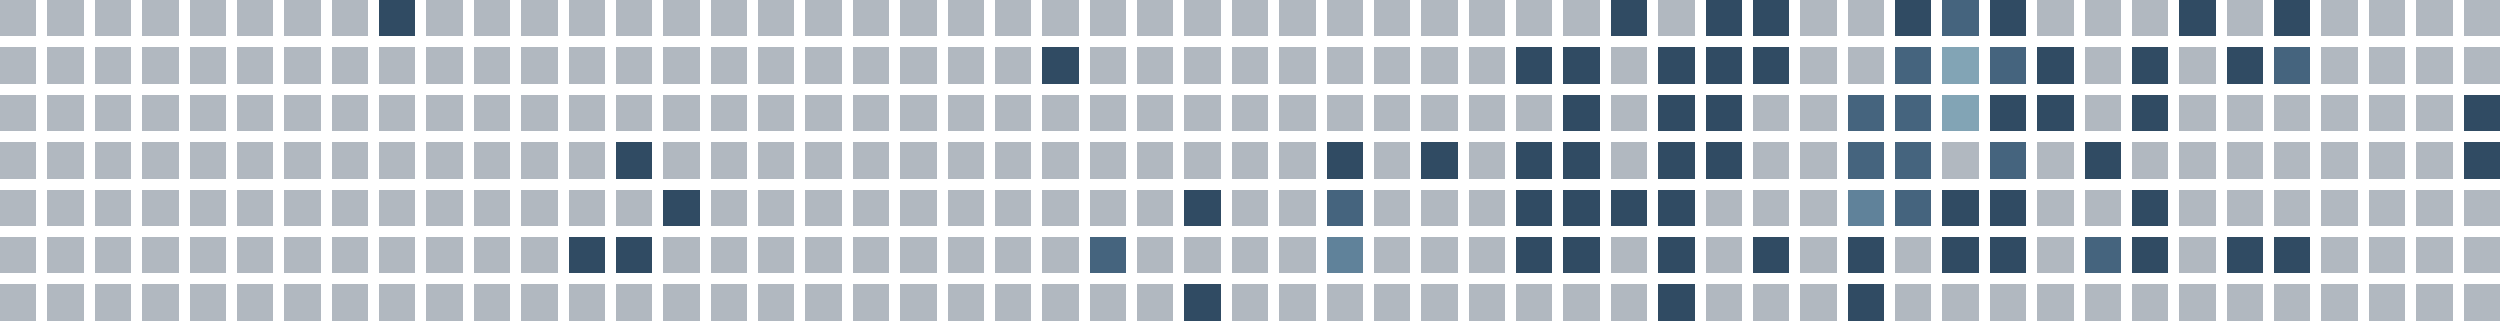
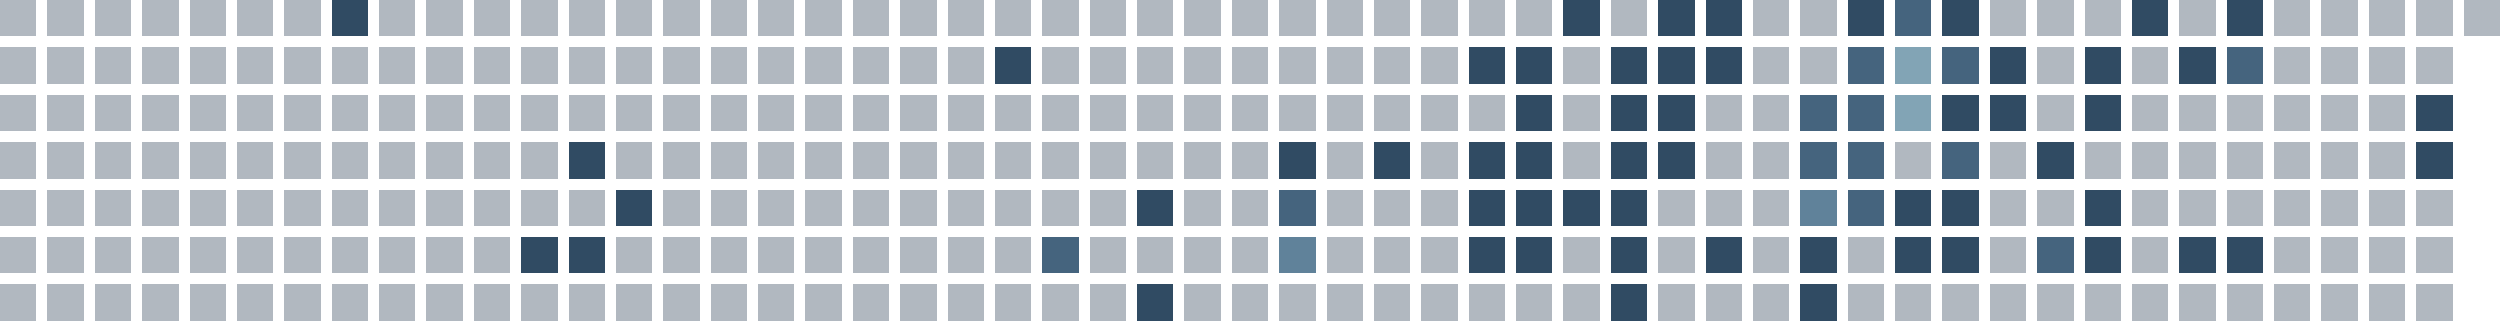
<svg xmlns="http://www.w3.org/2000/svg" viewBox="0 0 686 88" shape-rendering="crispEdges" role="img" aria-labelledby="title">
  <rect x="0" y="0" width="10" height="10" fill="#22364b" fill-opacity="0.35" />
  <rect x="0" y="13" width="10" height="10" fill="#22364b" fill-opacity="0.35" />
  <rect x="0" y="26" width="10" height="10" fill="#22364b" fill-opacity="0.35" />
  <rect x="0" y="39" width="10" height="10" fill="#22364b" fill-opacity="0.35" />
  <rect x="0" y="52" width="10" height="10" fill="#22364b" fill-opacity="0.35" />
  <rect x="0" y="65" width="10" height="10" fill="#22364b" fill-opacity="0.35" />
  <rect x="0" y="78" width="10" height="10" fill="#22364b" fill-opacity="0.35" />
  <rect x="13" y="0" width="10" height="10" fill="#22364b" fill-opacity="0.35" />
  <rect x="13" y="13" width="10" height="10" fill="#22364b" fill-opacity="0.35" />
  <rect x="13" y="26" width="10" height="10" fill="#22364b" fill-opacity="0.35" />
  <rect x="13" y="39" width="10" height="10" fill="#22364b" fill-opacity="0.35" />
  <rect x="13" y="52" width="10" height="10" fill="#22364b" fill-opacity="0.35" />
  <rect x="13" y="65" width="10" height="10" fill="#22364b" fill-opacity="0.35" />
  <rect x="13" y="78" width="10" height="10" fill="#22364b" fill-opacity="0.35" />
  <rect x="26" y="0" width="10" height="10" fill="#22364b" fill-opacity="0.35" />
  <rect x="26" y="13" width="10" height="10" fill="#22364b" fill-opacity="0.35" />
  <rect x="26" y="26" width="10" height="10" fill="#22364b" fill-opacity="0.35" />
  <rect x="26" y="39" width="10" height="10" fill="#22364b" fill-opacity="0.35" />
  <rect x="26" y="52" width="10" height="10" fill="#22364b" fill-opacity="0.35" />
  <rect x="26" y="65" width="10" height="10" fill="#22364b" fill-opacity="0.35" />
  <rect x="26" y="78" width="10" height="10" fill="#22364b" fill-opacity="0.35" />
  <rect x="39" y="0" width="10" height="10" fill="#22364b" fill-opacity="0.35" />
  <rect x="39" y="13" width="10" height="10" fill="#22364b" fill-opacity="0.35" />
  <rect x="39" y="26" width="10" height="10" fill="#22364b" fill-opacity="0.35" />
  <rect x="39" y="39" width="10" height="10" fill="#22364b" fill-opacity="0.35" />
  <rect x="39" y="52" width="10" height="10" fill="#22364b" fill-opacity="0.35" />
  <rect x="39" y="65" width="10" height="10" fill="#22364b" fill-opacity="0.35" />
  <rect x="39" y="78" width="10" height="10" fill="#22364b" fill-opacity="0.35" />
  <rect x="52" y="0" width="10" height="10" fill="#22364b" fill-opacity="0.35" />
  <rect x="52" y="13" width="10" height="10" fill="#22364b" fill-opacity="0.35" />
  <rect x="52" y="26" width="10" height="10" fill="#22364b" fill-opacity="0.35" />
  <rect x="52" y="39" width="10" height="10" fill="#22364b" fill-opacity="0.35" />
  <rect x="52" y="52" width="10" height="10" fill="#22364b" fill-opacity="0.35" />
  <rect x="52" y="65" width="10" height="10" fill="#22364b" fill-opacity="0.35" />
  <rect x="52" y="78" width="10" height="10" fill="#22364b" fill-opacity="0.35" />
  <rect x="65" y="0" width="10" height="10" fill="#22364b" fill-opacity="0.35" />
  <rect x="65" y="13" width="10" height="10" fill="#22364b" fill-opacity="0.35" />
  <rect x="65" y="26" width="10" height="10" fill="#22364b" fill-opacity="0.35" />
  <rect x="65" y="39" width="10" height="10" fill="#22364b" fill-opacity="0.35" />
  <rect x="65" y="52" width="10" height="10" fill="#22364b" fill-opacity="0.35" />
  <rect x="65" y="65" width="10" height="10" fill="#22364b" fill-opacity="0.35" />
  <rect x="65" y="78" width="10" height="10" fill="#22364b" fill-opacity="0.35" />
  <rect x="78" y="0" width="10" height="10" fill="#22364b" fill-opacity="0.35" />
  <rect x="78" y="13" width="10" height="10" fill="#22364b" fill-opacity="0.35" />
  <rect x="78" y="26" width="10" height="10" fill="#22364b" fill-opacity="0.35" />
  <rect x="78" y="39" width="10" height="10" fill="#22364b" fill-opacity="0.35" />
  <rect x="78" y="52" width="10" height="10" fill="#22364b" fill-opacity="0.35" />
  <rect x="78" y="65" width="10" height="10" fill="#22364b" fill-opacity="0.35" />
  <rect x="78" y="78" width="10" height="10" fill="#22364b" fill-opacity="0.35" />
-   <rect x="91" y="0" width="10" height="10" fill="#22364b" fill-opacity="0.35" />
+   <rect x="91" y="0" width="10" height="10" fill="#304b63" fill-opacity="1" />
  <rect x="91" y="13" width="10" height="10" fill="#22364b" fill-opacity="0.35" />
  <rect x="91" y="26" width="10" height="10" fill="#22364b" fill-opacity="0.35" />
  <rect x="91" y="39" width="10" height="10" fill="#22364b" fill-opacity="0.35" />
  <rect x="91" y="52" width="10" height="10" fill="#22364b" fill-opacity="0.35" />
  <rect x="91" y="65" width="10" height="10" fill="#22364b" fill-opacity="0.35" />
  <rect x="91" y="78" width="10" height="10" fill="#22364b" fill-opacity="0.35" />
-   <rect x="104" y="0" width="10" height="10" fill="#304b63" fill-opacity="1" />
+   <rect x="104" y="0" width="10" height="10" fill="#22364b" fill-opacity="0.35" />
  <rect x="104" y="13" width="10" height="10" fill="#22364b" fill-opacity="0.35" />
  <rect x="104" y="26" width="10" height="10" fill="#22364b" fill-opacity="0.35" />
  <rect x="104" y="39" width="10" height="10" fill="#22364b" fill-opacity="0.35" />
  <rect x="104" y="52" width="10" height="10" fill="#22364b" fill-opacity="0.35" />
  <rect x="104" y="65" width="10" height="10" fill="#22364b" fill-opacity="0.35" />
  <rect x="104" y="78" width="10" height="10" fill="#22364b" fill-opacity="0.35" />
  <rect x="117" y="0" width="10" height="10" fill="#22364b" fill-opacity="0.35" />
  <rect x="117" y="13" width="10" height="10" fill="#22364b" fill-opacity="0.35" />
  <rect x="117" y="26" width="10" height="10" fill="#22364b" fill-opacity="0.35" />
  <rect x="117" y="39" width="10" height="10" fill="#22364b" fill-opacity="0.35" />
  <rect x="117" y="52" width="10" height="10" fill="#22364b" fill-opacity="0.35" />
  <rect x="117" y="65" width="10" height="10" fill="#22364b" fill-opacity="0.35" />
  <rect x="117" y="78" width="10" height="10" fill="#22364b" fill-opacity="0.35" />
  <rect x="130" y="0" width="10" height="10" fill="#22364b" fill-opacity="0.35" />
  <rect x="130" y="13" width="10" height="10" fill="#22364b" fill-opacity="0.35" />
  <rect x="130" y="26" width="10" height="10" fill="#22364b" fill-opacity="0.35" />
  <rect x="130" y="39" width="10" height="10" fill="#22364b" fill-opacity="0.35" />
  <rect x="130" y="52" width="10" height="10" fill="#22364b" fill-opacity="0.35" />
  <rect x="130" y="65" width="10" height="10" fill="#22364b" fill-opacity="0.35" />
  <rect x="130" y="78" width="10" height="10" fill="#22364b" fill-opacity="0.35" />
  <rect x="143" y="0" width="10" height="10" fill="#22364b" fill-opacity="0.35" />
  <rect x="143" y="13" width="10" height="10" fill="#22364b" fill-opacity="0.35" />
  <rect x="143" y="26" width="10" height="10" fill="#22364b" fill-opacity="0.35" />
  <rect x="143" y="39" width="10" height="10" fill="#22364b" fill-opacity="0.35" />
  <rect x="143" y="52" width="10" height="10" fill="#22364b" fill-opacity="0.35" />
-   <rect x="143" y="65" width="10" height="10" fill="#22364b" fill-opacity="0.35" />
+   <rect x="143" y="65" width="10" height="10" fill="#304b63" fill-opacity="1" />
  <rect x="143" y="78" width="10" height="10" fill="#22364b" fill-opacity="0.35" />
  <rect x="156" y="0" width="10" height="10" fill="#22364b" fill-opacity="0.35" />
  <rect x="156" y="13" width="10" height="10" fill="#22364b" fill-opacity="0.35" />
  <rect x="156" y="26" width="10" height="10" fill="#22364b" fill-opacity="0.35" />
-   <rect x="156" y="39" width="10" height="10" fill="#22364b" fill-opacity="0.35" />
+   <rect x="156" y="39" width="10" height="10" fill="#304b63" fill-opacity="1" />
  <rect x="156" y="52" width="10" height="10" fill="#22364b" fill-opacity="0.35" />
  <rect x="156" y="65" width="10" height="10" fill="#304b63" fill-opacity="1" />
  <rect x="156" y="78" width="10" height="10" fill="#22364b" fill-opacity="0.35" />
  <rect x="169" y="0" width="10" height="10" fill="#22364b" fill-opacity="0.35" />
  <rect x="169" y="13" width="10" height="10" fill="#22364b" fill-opacity="0.35" />
  <rect x="169" y="26" width="10" height="10" fill="#22364b" fill-opacity="0.35" />
-   <rect x="169" y="39" width="10" height="10" fill="#304b63" fill-opacity="1" />
-   <rect x="169" y="52" width="10" height="10" fill="#22364b" fill-opacity="0.35" />
-   <rect x="169" y="65" width="10" height="10" fill="#304b63" fill-opacity="1" />
+   <rect x="169" y="39" width="10" height="10" fill="#22364b" fill-opacity="0.35" />
+   <rect x="169" y="52" width="10" height="10" fill="#304b63" fill-opacity="1" />
+   <rect x="169" y="65" width="10" height="10" fill="#22364b" fill-opacity="0.35" />
  <rect x="169" y="78" width="10" height="10" fill="#22364b" fill-opacity="0.35" />
  <rect x="182" y="0" width="10" height="10" fill="#22364b" fill-opacity="0.35" />
  <rect x="182" y="13" width="10" height="10" fill="#22364b" fill-opacity="0.35" />
  <rect x="182" y="26" width="10" height="10" fill="#22364b" fill-opacity="0.35" />
  <rect x="182" y="39" width="10" height="10" fill="#22364b" fill-opacity="0.35" />
-   <rect x="182" y="52" width="10" height="10" fill="#304b63" fill-opacity="1" />
+   <rect x="182" y="52" width="10" height="10" fill="#22364b" fill-opacity="0.35" />
  <rect x="182" y="65" width="10" height="10" fill="#22364b" fill-opacity="0.35" />
  <rect x="182" y="78" width="10" height="10" fill="#22364b" fill-opacity="0.35" />
  <rect x="195" y="0" width="10" height="10" fill="#22364b" fill-opacity="0.35" />
  <rect x="195" y="13" width="10" height="10" fill="#22364b" fill-opacity="0.35" />
  <rect x="195" y="26" width="10" height="10" fill="#22364b" fill-opacity="0.35" />
  <rect x="195" y="39" width="10" height="10" fill="#22364b" fill-opacity="0.35" />
  <rect x="195" y="52" width="10" height="10" fill="#22364b" fill-opacity="0.35" />
  <rect x="195" y="65" width="10" height="10" fill="#22364b" fill-opacity="0.35" />
  <rect x="195" y="78" width="10" height="10" fill="#22364b" fill-opacity="0.35" />
  <rect x="208" y="0" width="10" height="10" fill="#22364b" fill-opacity="0.35" />
  <rect x="208" y="13" width="10" height="10" fill="#22364b" fill-opacity="0.35" />
  <rect x="208" y="26" width="10" height="10" fill="#22364b" fill-opacity="0.35" />
  <rect x="208" y="39" width="10" height="10" fill="#22364b" fill-opacity="0.35" />
  <rect x="208" y="52" width="10" height="10" fill="#22364b" fill-opacity="0.35" />
  <rect x="208" y="65" width="10" height="10" fill="#22364b" fill-opacity="0.35" />
  <rect x="208" y="78" width="10" height="10" fill="#22364b" fill-opacity="0.35" />
  <rect x="221" y="0" width="10" height="10" fill="#22364b" fill-opacity="0.35" />
  <rect x="221" y="13" width="10" height="10" fill="#22364b" fill-opacity="0.35" />
  <rect x="221" y="26" width="10" height="10" fill="#22364b" fill-opacity="0.35" />
  <rect x="221" y="39" width="10" height="10" fill="#22364b" fill-opacity="0.35" />
  <rect x="221" y="52" width="10" height="10" fill="#22364b" fill-opacity="0.35" />
  <rect x="221" y="65" width="10" height="10" fill="#22364b" fill-opacity="0.35" />
  <rect x="221" y="78" width="10" height="10" fill="#22364b" fill-opacity="0.35" />
  <rect x="234" y="0" width="10" height="10" fill="#22364b" fill-opacity="0.35" />
  <rect x="234" y="13" width="10" height="10" fill="#22364b" fill-opacity="0.35" />
  <rect x="234" y="26" width="10" height="10" fill="#22364b" fill-opacity="0.35" />
  <rect x="234" y="39" width="10" height="10" fill="#22364b" fill-opacity="0.35" />
  <rect x="234" y="52" width="10" height="10" fill="#22364b" fill-opacity="0.35" />
  <rect x="234" y="65" width="10" height="10" fill="#22364b" fill-opacity="0.35" />
  <rect x="234" y="78" width="10" height="10" fill="#22364b" fill-opacity="0.35" />
  <rect x="247" y="0" width="10" height="10" fill="#22364b" fill-opacity="0.35" />
  <rect x="247" y="13" width="10" height="10" fill="#22364b" fill-opacity="0.35" />
  <rect x="247" y="26" width="10" height="10" fill="#22364b" fill-opacity="0.35" />
  <rect x="247" y="39" width="10" height="10" fill="#22364b" fill-opacity="0.35" />
  <rect x="247" y="52" width="10" height="10" fill="#22364b" fill-opacity="0.35" />
  <rect x="247" y="65" width="10" height="10" fill="#22364b" fill-opacity="0.35" />
  <rect x="247" y="78" width="10" height="10" fill="#22364b" fill-opacity="0.35" />
  <rect x="260" y="0" width="10" height="10" fill="#22364b" fill-opacity="0.35" />
  <rect x="260" y="13" width="10" height="10" fill="#22364b" fill-opacity="0.35" />
  <rect x="260" y="26" width="10" height="10" fill="#22364b" fill-opacity="0.35" />
  <rect x="260" y="39" width="10" height="10" fill="#22364b" fill-opacity="0.35" />
  <rect x="260" y="52" width="10" height="10" fill="#22364b" fill-opacity="0.35" />
  <rect x="260" y="65" width="10" height="10" fill="#22364b" fill-opacity="0.35" />
  <rect x="260" y="78" width="10" height="10" fill="#22364b" fill-opacity="0.35" />
  <rect x="273" y="0" width="10" height="10" fill="#22364b" fill-opacity="0.35" />
-   <rect x="273" y="13" width="10" height="10" fill="#22364b" fill-opacity="0.35" />
+   <rect x="273" y="13" width="10" height="10" fill="#304b63" fill-opacity="1" />
  <rect x="273" y="26" width="10" height="10" fill="#22364b" fill-opacity="0.35" />
  <rect x="273" y="39" width="10" height="10" fill="#22364b" fill-opacity="0.35" />
  <rect x="273" y="52" width="10" height="10" fill="#22364b" fill-opacity="0.35" />
  <rect x="273" y="65" width="10" height="10" fill="#22364b" fill-opacity="0.35" />
  <rect x="273" y="78" width="10" height="10" fill="#22364b" fill-opacity="0.35" />
  <rect x="286" y="0" width="10" height="10" fill="#22364b" fill-opacity="0.35" />
-   <rect x="286" y="13" width="10" height="10" fill="#304b63" fill-opacity="1" />
+   <rect x="286" y="13" width="10" height="10" fill="#22364b" fill-opacity="0.35" />
  <rect x="286" y="26" width="10" height="10" fill="#22364b" fill-opacity="0.35" />
  <rect x="286" y="39" width="10" height="10" fill="#22364b" fill-opacity="0.35" />
  <rect x="286" y="52" width="10" height="10" fill="#22364b" fill-opacity="0.35" />
-   <rect x="286" y="65" width="10" height="10" fill="#22364b" fill-opacity="0.35" />
+   <rect x="286" y="65" width="10" height="10" fill="#45647e" fill-opacity="1" />
  <rect x="286" y="78" width="10" height="10" fill="#22364b" fill-opacity="0.35" />
  <rect x="299" y="0" width="10" height="10" fill="#22364b" fill-opacity="0.35" />
  <rect x="299" y="13" width="10" height="10" fill="#22364b" fill-opacity="0.35" />
  <rect x="299" y="26" width="10" height="10" fill="#22364b" fill-opacity="0.35" />
  <rect x="299" y="39" width="10" height="10" fill="#22364b" fill-opacity="0.35" />
  <rect x="299" y="52" width="10" height="10" fill="#22364b" fill-opacity="0.35" />
-   <rect x="299" y="65" width="10" height="10" fill="#45647e" fill-opacity="1" />
+   <rect x="299" y="65" width="10" height="10" fill="#22364b" fill-opacity="0.35" />
  <rect x="299" y="78" width="10" height="10" fill="#22364b" fill-opacity="0.35" />
  <rect x="312" y="0" width="10" height="10" fill="#22364b" fill-opacity="0.35" />
  <rect x="312" y="13" width="10" height="10" fill="#22364b" fill-opacity="0.35" />
  <rect x="312" y="26" width="10" height="10" fill="#22364b" fill-opacity="0.35" />
  <rect x="312" y="39" width="10" height="10" fill="#22364b" fill-opacity="0.35" />
-   <rect x="312" y="52" width="10" height="10" fill="#22364b" fill-opacity="0.35" />
+   <rect x="312" y="52" width="10" height="10" fill="#304b63" fill-opacity="1" />
  <rect x="312" y="65" width="10" height="10" fill="#22364b" fill-opacity="0.35" />
-   <rect x="312" y="78" width="10" height="10" fill="#22364b" fill-opacity="0.35" />
+   <rect x="312" y="78" width="10" height="10" fill="#304b63" fill-opacity="1" />
  <rect x="325" y="0" width="10" height="10" fill="#22364b" fill-opacity="0.35" />
  <rect x="325" y="13" width="10" height="10" fill="#22364b" fill-opacity="0.35" />
  <rect x="325" y="26" width="10" height="10" fill="#22364b" fill-opacity="0.35" />
  <rect x="325" y="39" width="10" height="10" fill="#22364b" fill-opacity="0.35" />
-   <rect x="325" y="52" width="10" height="10" fill="#304b63" fill-opacity="1" />
+   <rect x="325" y="52" width="10" height="10" fill="#22364b" fill-opacity="0.35" />
  <rect x="325" y="65" width="10" height="10" fill="#22364b" fill-opacity="0.35" />
-   <rect x="325" y="78" width="10" height="10" fill="#304b63" fill-opacity="1" />
+   <rect x="325" y="78" width="10" height="10" fill="#22364b" fill-opacity="0.35" />
  <rect x="338" y="0" width="10" height="10" fill="#22364b" fill-opacity="0.35" />
  <rect x="338" y="13" width="10" height="10" fill="#22364b" fill-opacity="0.35" />
  <rect x="338" y="26" width="10" height="10" fill="#22364b" fill-opacity="0.35" />
  <rect x="338" y="39" width="10" height="10" fill="#22364b" fill-opacity="0.35" />
  <rect x="338" y="52" width="10" height="10" fill="#22364b" fill-opacity="0.35" />
  <rect x="338" y="65" width="10" height="10" fill="#22364b" fill-opacity="0.35" />
  <rect x="338" y="78" width="10" height="10" fill="#22364b" fill-opacity="0.35" />
  <rect x="351" y="0" width="10" height="10" fill="#22364b" fill-opacity="0.35" />
  <rect x="351" y="13" width="10" height="10" fill="#22364b" fill-opacity="0.35" />
  <rect x="351" y="26" width="10" height="10" fill="#22364b" fill-opacity="0.35" />
-   <rect x="351" y="39" width="10" height="10" fill="#22364b" fill-opacity="0.35" />
-   <rect x="351" y="52" width="10" height="10" fill="#22364b" fill-opacity="0.35" />
-   <rect x="351" y="65" width="10" height="10" fill="#22364b" fill-opacity="0.35" />
+   <rect x="351" y="39" width="10" height="10" fill="#304b63" fill-opacity="1" />
+   <rect x="351" y="52" width="10" height="10" fill="#45647e" fill-opacity="1" />
+   <rect x="351" y="65" width="10" height="10" fill="#60829a" fill-opacity="1" />
  <rect x="351" y="78" width="10" height="10" fill="#22364b" fill-opacity="0.35" />
  <rect x="364" y="0" width="10" height="10" fill="#22364b" fill-opacity="0.35" />
  <rect x="364" y="13" width="10" height="10" fill="#22364b" fill-opacity="0.35" />
  <rect x="364" y="26" width="10" height="10" fill="#22364b" fill-opacity="0.35" />
-   <rect x="364" y="39" width="10" height="10" fill="#304b63" fill-opacity="1" />
-   <rect x="364" y="52" width="10" height="10" fill="#45647e" fill-opacity="1" />
-   <rect x="364" y="65" width="10" height="10" fill="#60829a" fill-opacity="1" />
+   <rect x="364" y="39" width="10" height="10" fill="#22364b" fill-opacity="0.35" />
+   <rect x="364" y="52" width="10" height="10" fill="#22364b" fill-opacity="0.35" />
+   <rect x="364" y="65" width="10" height="10" fill="#22364b" fill-opacity="0.35" />
  <rect x="364" y="78" width="10" height="10" fill="#22364b" fill-opacity="0.35" />
  <rect x="377" y="0" width="10" height="10" fill="#22364b" fill-opacity="0.35" />
  <rect x="377" y="13" width="10" height="10" fill="#22364b" fill-opacity="0.35" />
  <rect x="377" y="26" width="10" height="10" fill="#22364b" fill-opacity="0.35" />
-   <rect x="377" y="39" width="10" height="10" fill="#22364b" fill-opacity="0.35" />
+   <rect x="377" y="39" width="10" height="10" fill="#304b63" fill-opacity="1" />
  <rect x="377" y="52" width="10" height="10" fill="#22364b" fill-opacity="0.35" />
  <rect x="377" y="65" width="10" height="10" fill="#22364b" fill-opacity="0.35" />
  <rect x="377" y="78" width="10" height="10" fill="#22364b" fill-opacity="0.35" />
  <rect x="390" y="0" width="10" height="10" fill="#22364b" fill-opacity="0.35" />
  <rect x="390" y="13" width="10" height="10" fill="#22364b" fill-opacity="0.35" />
  <rect x="390" y="26" width="10" height="10" fill="#22364b" fill-opacity="0.35" />
-   <rect x="390" y="39" width="10" height="10" fill="#304b63" fill-opacity="1" />
+   <rect x="390" y="39" width="10" height="10" fill="#22364b" fill-opacity="0.35" />
  <rect x="390" y="52" width="10" height="10" fill="#22364b" fill-opacity="0.35" />
  <rect x="390" y="65" width="10" height="10" fill="#22364b" fill-opacity="0.35" />
  <rect x="390" y="78" width="10" height="10" fill="#22364b" fill-opacity="0.35" />
  <rect x="403" y="0" width="10" height="10" fill="#22364b" fill-opacity="0.35" />
-   <rect x="403" y="13" width="10" height="10" fill="#22364b" fill-opacity="0.35" />
+   <rect x="403" y="13" width="10" height="10" fill="#304b63" fill-opacity="1" />
  <rect x="403" y="26" width="10" height="10" fill="#22364b" fill-opacity="0.35" />
-   <rect x="403" y="39" width="10" height="10" fill="#22364b" fill-opacity="0.35" />
-   <rect x="403" y="52" width="10" height="10" fill="#22364b" fill-opacity="0.35" />
-   <rect x="403" y="65" width="10" height="10" fill="#22364b" fill-opacity="0.35" />
+   <rect x="403" y="39" width="10" height="10" fill="#304b63" fill-opacity="1" />
+   <rect x="403" y="52" width="10" height="10" fill="#304b63" fill-opacity="1" />
+   <rect x="403" y="65" width="10" height="10" fill="#304b63" fill-opacity="1" />
  <rect x="403" y="78" width="10" height="10" fill="#22364b" fill-opacity="0.35" />
  <rect x="416" y="0" width="10" height="10" fill="#22364b" fill-opacity="0.35" />
  <rect x="416" y="13" width="10" height="10" fill="#304b63" fill-opacity="1" />
-   <rect x="416" y="26" width="10" height="10" fill="#22364b" fill-opacity="0.35" />
+   <rect x="416" y="26" width="10" height="10" fill="#304b63" fill-opacity="1" />
  <rect x="416" y="39" width="10" height="10" fill="#304b63" fill-opacity="1" />
  <rect x="416" y="52" width="10" height="10" fill="#304b63" fill-opacity="1" />
  <rect x="416" y="65" width="10" height="10" fill="#304b63" fill-opacity="1" />
  <rect x="416" y="78" width="10" height="10" fill="#22364b" fill-opacity="0.35" />
-   <rect x="429" y="0" width="10" height="10" fill="#22364b" fill-opacity="0.35" />
-   <rect x="429" y="13" width="10" height="10" fill="#304b63" fill-opacity="1" />
-   <rect x="429" y="26" width="10" height="10" fill="#304b63" fill-opacity="1" />
-   <rect x="429" y="39" width="10" height="10" fill="#304b63" fill-opacity="1" />
+   <rect x="429" y="0" width="10" height="10" fill="#304b63" fill-opacity="1" />
+   <rect x="429" y="13" width="10" height="10" fill="#22364b" fill-opacity="0.35" />
+   <rect x="429" y="26" width="10" height="10" fill="#22364b" fill-opacity="0.35" />
+   <rect x="429" y="39" width="10" height="10" fill="#22364b" fill-opacity="0.35" />
  <rect x="429" y="52" width="10" height="10" fill="#304b63" fill-opacity="1" />
-   <rect x="429" y="65" width="10" height="10" fill="#304b63" fill-opacity="1" />
+   <rect x="429" y="65" width="10" height="10" fill="#22364b" fill-opacity="0.35" />
  <rect x="429" y="78" width="10" height="10" fill="#22364b" fill-opacity="0.35" />
-   <rect x="442" y="0" width="10" height="10" fill="#304b63" fill-opacity="1" />
-   <rect x="442" y="13" width="10" height="10" fill="#22364b" fill-opacity="0.35" />
-   <rect x="442" y="26" width="10" height="10" fill="#22364b" fill-opacity="0.35" />
-   <rect x="442" y="39" width="10" height="10" fill="#22364b" fill-opacity="0.35" />
+   <rect x="442" y="0" width="10" height="10" fill="#22364b" fill-opacity="0.35" />
+   <rect x="442" y="13" width="10" height="10" fill="#304b63" fill-opacity="1" />
+   <rect x="442" y="26" width="10" height="10" fill="#304b63" fill-opacity="1" />
+   <rect x="442" y="39" width="10" height="10" fill="#304b63" fill-opacity="1" />
  <rect x="442" y="52" width="10" height="10" fill="#304b63" fill-opacity="1" />
-   <rect x="442" y="65" width="10" height="10" fill="#22364b" fill-opacity="0.35" />
-   <rect x="442" y="78" width="10" height="10" fill="#22364b" fill-opacity="0.35" />
-   <rect x="455" y="0" width="10" height="10" fill="#22364b" fill-opacity="0.35" />
+   <rect x="442" y="65" width="10" height="10" fill="#304b63" fill-opacity="1" />
+   <rect x="442" y="78" width="10" height="10" fill="#304b63" fill-opacity="1" />
+   <rect x="455" y="0" width="10" height="10" fill="#304b63" fill-opacity="1" />
  <rect x="455" y="13" width="10" height="10" fill="#304b63" fill-opacity="1" />
  <rect x="455" y="26" width="10" height="10" fill="#304b63" fill-opacity="1" />
  <rect x="455" y="39" width="10" height="10" fill="#304b63" fill-opacity="1" />
-   <rect x="455" y="52" width="10" height="10" fill="#304b63" fill-opacity="1" />
-   <rect x="455" y="65" width="10" height="10" fill="#304b63" fill-opacity="1" />
-   <rect x="455" y="78" width="10" height="10" fill="#304b63" fill-opacity="1" />
+   <rect x="455" y="52" width="10" height="10" fill="#22364b" fill-opacity="0.35" />
+   <rect x="455" y="65" width="10" height="10" fill="#22364b" fill-opacity="0.35" />
+   <rect x="455" y="78" width="10" height="10" fill="#22364b" fill-opacity="0.35" />
  <rect x="468" y="0" width="10" height="10" fill="#304b63" fill-opacity="1" />
  <rect x="468" y="13" width="10" height="10" fill="#304b63" fill-opacity="1" />
-   <rect x="468" y="26" width="10" height="10" fill="#304b63" fill-opacity="1" />
-   <rect x="468" y="39" width="10" height="10" fill="#304b63" fill-opacity="1" />
+   <rect x="468" y="26" width="10" height="10" fill="#22364b" fill-opacity="0.35" />
+   <rect x="468" y="39" width="10" height="10" fill="#22364b" fill-opacity="0.35" />
  <rect x="468" y="52" width="10" height="10" fill="#22364b" fill-opacity="0.35" />
-   <rect x="468" y="65" width="10" height="10" fill="#22364b" fill-opacity="0.35" />
+   <rect x="468" y="65" width="10" height="10" fill="#304b63" fill-opacity="1" />
  <rect x="468" y="78" width="10" height="10" fill="#22364b" fill-opacity="0.35" />
-   <rect x="481" y="0" width="10" height="10" fill="#304b63" fill-opacity="1" />
-   <rect x="481" y="13" width="10" height="10" fill="#304b63" fill-opacity="1" />
+   <rect x="481" y="0" width="10" height="10" fill="#22364b" fill-opacity="0.35" />
+   <rect x="481" y="13" width="10" height="10" fill="#22364b" fill-opacity="0.35" />
  <rect x="481" y="26" width="10" height="10" fill="#22364b" fill-opacity="0.35" />
  <rect x="481" y="39" width="10" height="10" fill="#22364b" fill-opacity="0.35" />
  <rect x="481" y="52" width="10" height="10" fill="#22364b" fill-opacity="0.35" />
-   <rect x="481" y="65" width="10" height="10" fill="#304b63" fill-opacity="1" />
+   <rect x="481" y="65" width="10" height="10" fill="#22364b" fill-opacity="0.35" />
  <rect x="481" y="78" width="10" height="10" fill="#22364b" fill-opacity="0.35" />
  <rect x="494" y="0" width="10" height="10" fill="#22364b" fill-opacity="0.35" />
  <rect x="494" y="13" width="10" height="10" fill="#22364b" fill-opacity="0.35" />
-   <rect x="494" y="26" width="10" height="10" fill="#22364b" fill-opacity="0.35" />
-   <rect x="494" y="39" width="10" height="10" fill="#22364b" fill-opacity="0.35" />
-   <rect x="494" y="52" width="10" height="10" fill="#22364b" fill-opacity="0.35" />
-   <rect x="494" y="65" width="10" height="10" fill="#22364b" fill-opacity="0.35" />
-   <rect x="494" y="78" width="10" height="10" fill="#22364b" fill-opacity="0.35" />
-   <rect x="507" y="0" width="10" height="10" fill="#22364b" fill-opacity="0.35" />
-   <rect x="507" y="13" width="10" height="10" fill="#22364b" fill-opacity="0.35" />
+   <rect x="494" y="26" width="10" height="10" fill="#45647e" fill-opacity="1" />
+   <rect x="494" y="39" width="10" height="10" fill="#45647e" fill-opacity="1" />
+   <rect x="494" y="52" width="10" height="10" fill="#60829a" fill-opacity="1" />
+   <rect x="494" y="65" width="10" height="10" fill="#304b63" fill-opacity="1" />
+   <rect x="494" y="78" width="10" height="10" fill="#304b63" fill-opacity="1" />
+   <rect x="507" y="0" width="10" height="10" fill="#304b63" fill-opacity="1" />
+   <rect x="507" y="13" width="10" height="10" fill="#45647e" fill-opacity="1" />
  <rect x="507" y="26" width="10" height="10" fill="#45647e" fill-opacity="1" />
  <rect x="507" y="39" width="10" height="10" fill="#45647e" fill-opacity="1" />
-   <rect x="507" y="52" width="10" height="10" fill="#60829a" fill-opacity="1" />
-   <rect x="507" y="65" width="10" height="10" fill="#304b63" fill-opacity="1" />
-   <rect x="507" y="78" width="10" height="10" fill="#304b63" fill-opacity="1" />
-   <rect x="520" y="0" width="10" height="10" fill="#304b63" fill-opacity="1" />
-   <rect x="520" y="13" width="10" height="10" fill="#45647e" fill-opacity="1" />
-   <rect x="520" y="26" width="10" height="10" fill="#45647e" fill-opacity="1" />
-   <rect x="520" y="39" width="10" height="10" fill="#45647e" fill-opacity="1" />
-   <rect x="520" y="52" width="10" height="10" fill="#45647e" fill-opacity="1" />
-   <rect x="520" y="65" width="10" height="10" fill="#22364b" fill-opacity="0.35" />
+   <rect x="507" y="52" width="10" height="10" fill="#45647e" fill-opacity="1" />
+   <rect x="507" y="65" width="10" height="10" fill="#22364b" fill-opacity="0.35" />
+   <rect x="507" y="78" width="10" height="10" fill="#22364b" fill-opacity="0.35" />
+   <rect x="520" y="0" width="10" height="10" fill="#45647e" fill-opacity="1" />
+   <rect x="520" y="13" width="10" height="10" fill="#82a4b5" fill-opacity="1" />
+   <rect x="520" y="26" width="10" height="10" fill="#82a4b5" fill-opacity="1" />
+   <rect x="520" y="39" width="10" height="10" fill="#22364b" fill-opacity="0.35" />
+   <rect x="520" y="52" width="10" height="10" fill="#304b63" fill-opacity="1" />
+   <rect x="520" y="65" width="10" height="10" fill="#304b63" fill-opacity="1" />
  <rect x="520" y="78" width="10" height="10" fill="#22364b" fill-opacity="0.35" />
-   <rect x="533" y="0" width="10" height="10" fill="#45647e" fill-opacity="1" />
-   <rect x="533" y="13" width="10" height="10" fill="#82a4b5" fill-opacity="1" />
-   <rect x="533" y="26" width="10" height="10" fill="#82a4b5" fill-opacity="1" />
-   <rect x="533" y="39" width="10" height="10" fill="#22364b" fill-opacity="0.35" />
+   <rect x="533" y="0" width="10" height="10" fill="#304b63" fill-opacity="1" />
+   <rect x="533" y="13" width="10" height="10" fill="#45647e" fill-opacity="1" />
+   <rect x="533" y="26" width="10" height="10" fill="#304b63" fill-opacity="1" />
+   <rect x="533" y="39" width="10" height="10" fill="#45647e" fill-opacity="1" />
  <rect x="533" y="52" width="10" height="10" fill="#304b63" fill-opacity="1" />
  <rect x="533" y="65" width="10" height="10" fill="#304b63" fill-opacity="1" />
  <rect x="533" y="78" width="10" height="10" fill="#22364b" fill-opacity="0.35" />
-   <rect x="546" y="0" width="10" height="10" fill="#304b63" fill-opacity="1" />
-   <rect x="546" y="13" width="10" height="10" fill="#45647e" fill-opacity="1" />
+   <rect x="546" y="0" width="10" height="10" fill="#22364b" fill-opacity="0.35" />
+   <rect x="546" y="13" width="10" height="10" fill="#304b63" fill-opacity="1" />
  <rect x="546" y="26" width="10" height="10" fill="#304b63" fill-opacity="1" />
-   <rect x="546" y="39" width="10" height="10" fill="#45647e" fill-opacity="1" />
-   <rect x="546" y="52" width="10" height="10" fill="#304b63" fill-opacity="1" />
-   <rect x="546" y="65" width="10" height="10" fill="#304b63" fill-opacity="1" />
+   <rect x="546" y="39" width="10" height="10" fill="#22364b" fill-opacity="0.35" />
+   <rect x="546" y="52" width="10" height="10" fill="#22364b" fill-opacity="0.35" />
+   <rect x="546" y="65" width="10" height="10" fill="#22364b" fill-opacity="0.35" />
  <rect x="546" y="78" width="10" height="10" fill="#22364b" fill-opacity="0.35" />
  <rect x="559" y="0" width="10" height="10" fill="#22364b" fill-opacity="0.35" />
-   <rect x="559" y="13" width="10" height="10" fill="#304b63" fill-opacity="1" />
-   <rect x="559" y="26" width="10" height="10" fill="#304b63" fill-opacity="1" />
-   <rect x="559" y="39" width="10" height="10" fill="#22364b" fill-opacity="0.35" />
+   <rect x="559" y="13" width="10" height="10" fill="#22364b" fill-opacity="0.35" />
+   <rect x="559" y="26" width="10" height="10" fill="#22364b" fill-opacity="0.35" />
+   <rect x="559" y="39" width="10" height="10" fill="#304b63" fill-opacity="1" />
  <rect x="559" y="52" width="10" height="10" fill="#22364b" fill-opacity="0.35" />
-   <rect x="559" y="65" width="10" height="10" fill="#22364b" fill-opacity="0.35" />
+   <rect x="559" y="65" width="10" height="10" fill="#45647e" fill-opacity="1" />
  <rect x="559" y="78" width="10" height="10" fill="#22364b" fill-opacity="0.35" />
  <rect x="572" y="0" width="10" height="10" fill="#22364b" fill-opacity="0.35" />
-   <rect x="572" y="13" width="10" height="10" fill="#22364b" fill-opacity="0.35" />
-   <rect x="572" y="26" width="10" height="10" fill="#22364b" fill-opacity="0.35" />
-   <rect x="572" y="39" width="10" height="10" fill="#304b63" fill-opacity="1" />
-   <rect x="572" y="52" width="10" height="10" fill="#22364b" fill-opacity="0.35" />
-   <rect x="572" y="65" width="10" height="10" fill="#45647e" fill-opacity="1" />
+   <rect x="572" y="13" width="10" height="10" fill="#304b63" fill-opacity="1" />
+   <rect x="572" y="26" width="10" height="10" fill="#304b63" fill-opacity="1" />
+   <rect x="572" y="39" width="10" height="10" fill="#22364b" fill-opacity="0.35" />
+   <rect x="572" y="52" width="10" height="10" fill="#304b63" fill-opacity="1" />
+   <rect x="572" y="65" width="10" height="10" fill="#304b63" fill-opacity="1" />
  <rect x="572" y="78" width="10" height="10" fill="#22364b" fill-opacity="0.35" />
-   <rect x="585" y="0" width="10" height="10" fill="#22364b" fill-opacity="0.35" />
-   <rect x="585" y="13" width="10" height="10" fill="#304b63" fill-opacity="1" />
-   <rect x="585" y="26" width="10" height="10" fill="#304b63" fill-opacity="1" />
+   <rect x="585" y="0" width="10" height="10" fill="#304b63" fill-opacity="1" />
+   <rect x="585" y="13" width="10" height="10" fill="#22364b" fill-opacity="0.35" />
+   <rect x="585" y="26" width="10" height="10" fill="#22364b" fill-opacity="0.35" />
  <rect x="585" y="39" width="10" height="10" fill="#22364b" fill-opacity="0.35" />
-   <rect x="585" y="52" width="10" height="10" fill="#304b63" fill-opacity="1" />
-   <rect x="585" y="65" width="10" height="10" fill="#304b63" fill-opacity="1" />
+   <rect x="585" y="52" width="10" height="10" fill="#22364b" fill-opacity="0.35" />
+   <rect x="585" y="65" width="10" height="10" fill="#22364b" fill-opacity="0.35" />
  <rect x="585" y="78" width="10" height="10" fill="#22364b" fill-opacity="0.35" />
-   <rect x="598" y="0" width="10" height="10" fill="#304b63" fill-opacity="1" />
-   <rect x="598" y="13" width="10" height="10" fill="#22364b" fill-opacity="0.35" />
+   <rect x="598" y="0" width="10" height="10" fill="#22364b" fill-opacity="0.35" />
+   <rect x="598" y="13" width="10" height="10" fill="#304b63" fill-opacity="1" />
  <rect x="598" y="26" width="10" height="10" fill="#22364b" fill-opacity="0.35" />
  <rect x="598" y="39" width="10" height="10" fill="#22364b" fill-opacity="0.35" />
  <rect x="598" y="52" width="10" height="10" fill="#22364b" fill-opacity="0.35" />
-   <rect x="598" y="65" width="10" height="10" fill="#22364b" fill-opacity="0.35" />
+   <rect x="598" y="65" width="10" height="10" fill="#304b63" fill-opacity="1" />
  <rect x="598" y="78" width="10" height="10" fill="#22364b" fill-opacity="0.35" />
-   <rect x="611" y="0" width="10" height="10" fill="#22364b" fill-opacity="0.35" />
-   <rect x="611" y="13" width="10" height="10" fill="#304b63" fill-opacity="1" />
+   <rect x="611" y="0" width="10" height="10" fill="#304b63" fill-opacity="1" />
+   <rect x="611" y="13" width="10" height="10" fill="#45647e" fill-opacity="1" />
  <rect x="611" y="26" width="10" height="10" fill="#22364b" fill-opacity="0.35" />
  <rect x="611" y="39" width="10" height="10" fill="#22364b" fill-opacity="0.35" />
  <rect x="611" y="52" width="10" height="10" fill="#22364b" fill-opacity="0.35" />
  <rect x="611" y="65" width="10" height="10" fill="#304b63" fill-opacity="1" />
  <rect x="611" y="78" width="10" height="10" fill="#22364b" fill-opacity="0.35" />
-   <rect x="624" y="0" width="10" height="10" fill="#304b63" fill-opacity="1" />
-   <rect x="624" y="13" width="10" height="10" fill="#45647e" fill-opacity="1" />
+   <rect x="624" y="0" width="10" height="10" fill="#22364b" fill-opacity="0.35" />
+   <rect x="624" y="13" width="10" height="10" fill="#22364b" fill-opacity="0.35" />
  <rect x="624" y="26" width="10" height="10" fill="#22364b" fill-opacity="0.35" />
  <rect x="624" y="39" width="10" height="10" fill="#22364b" fill-opacity="0.35" />
  <rect x="624" y="52" width="10" height="10" fill="#22364b" fill-opacity="0.35" />
-   <rect x="624" y="65" width="10" height="10" fill="#304b63" fill-opacity="1" />
+   <rect x="624" y="65" width="10" height="10" fill="#22364b" fill-opacity="0.35" />
  <rect x="624" y="78" width="10" height="10" fill="#22364b" fill-opacity="0.35" />
  <rect x="637" y="0" width="10" height="10" fill="#22364b" fill-opacity="0.35" />
  <rect x="637" y="13" width="10" height="10" fill="#22364b" fill-opacity="0.35" />
  <rect x="637" y="26" width="10" height="10" fill="#22364b" fill-opacity="0.35" />
  <rect x="637" y="39" width="10" height="10" fill="#22364b" fill-opacity="0.35" />
  <rect x="637" y="52" width="10" height="10" fill="#22364b" fill-opacity="0.35" />
  <rect x="637" y="65" width="10" height="10" fill="#22364b" fill-opacity="0.35" />
  <rect x="637" y="78" width="10" height="10" fill="#22364b" fill-opacity="0.35" />
  <rect x="650" y="0" width="10" height="10" fill="#22364b" fill-opacity="0.35" />
  <rect x="650" y="13" width="10" height="10" fill="#22364b" fill-opacity="0.35" />
  <rect x="650" y="26" width="10" height="10" fill="#22364b" fill-opacity="0.35" />
  <rect x="650" y="39" width="10" height="10" fill="#22364b" fill-opacity="0.35" />
  <rect x="650" y="52" width="10" height="10" fill="#22364b" fill-opacity="0.35" />
  <rect x="650" y="65" width="10" height="10" fill="#22364b" fill-opacity="0.35" />
  <rect x="650" y="78" width="10" height="10" fill="#22364b" fill-opacity="0.35" />
  <rect x="663" y="0" width="10" height="10" fill="#22364b" fill-opacity="0.35" />
  <rect x="663" y="13" width="10" height="10" fill="#22364b" fill-opacity="0.35" />
-   <rect x="663" y="26" width="10" height="10" fill="#22364b" fill-opacity="0.35" />
-   <rect x="663" y="39" width="10" height="10" fill="#22364b" fill-opacity="0.35" />
+   <rect x="663" y="26" width="10" height="10" fill="#304b63" fill-opacity="1" />
+   <rect x="663" y="39" width="10" height="10" fill="#304b63" fill-opacity="1" />
  <rect x="663" y="52" width="10" height="10" fill="#22364b" fill-opacity="0.35" />
  <rect x="663" y="65" width="10" height="10" fill="#22364b" fill-opacity="0.35" />
  <rect x="663" y="78" width="10" height="10" fill="#22364b" fill-opacity="0.35" />
  <rect x="676" y="0" width="10" height="10" fill="#22364b" fill-opacity="0.35" />
-   <rect x="676" y="13" width="10" height="10" fill="#22364b" fill-opacity="0.35" />
-   <rect x="676" y="26" width="10" height="10" fill="#304b63" fill-opacity="1" />
-   <rect x="676" y="39" width="10" height="10" fill="#304b63" fill-opacity="1" />
-   <rect x="676" y="52" width="10" height="10" fill="#22364b" fill-opacity="0.35" />
-   <rect x="676" y="65" width="10" height="10" fill="#22364b" fill-opacity="0.35" />
-   <rect x="676" y="78" width="10" height="10" fill="#22364b" fill-opacity="0.35" />
</svg>
